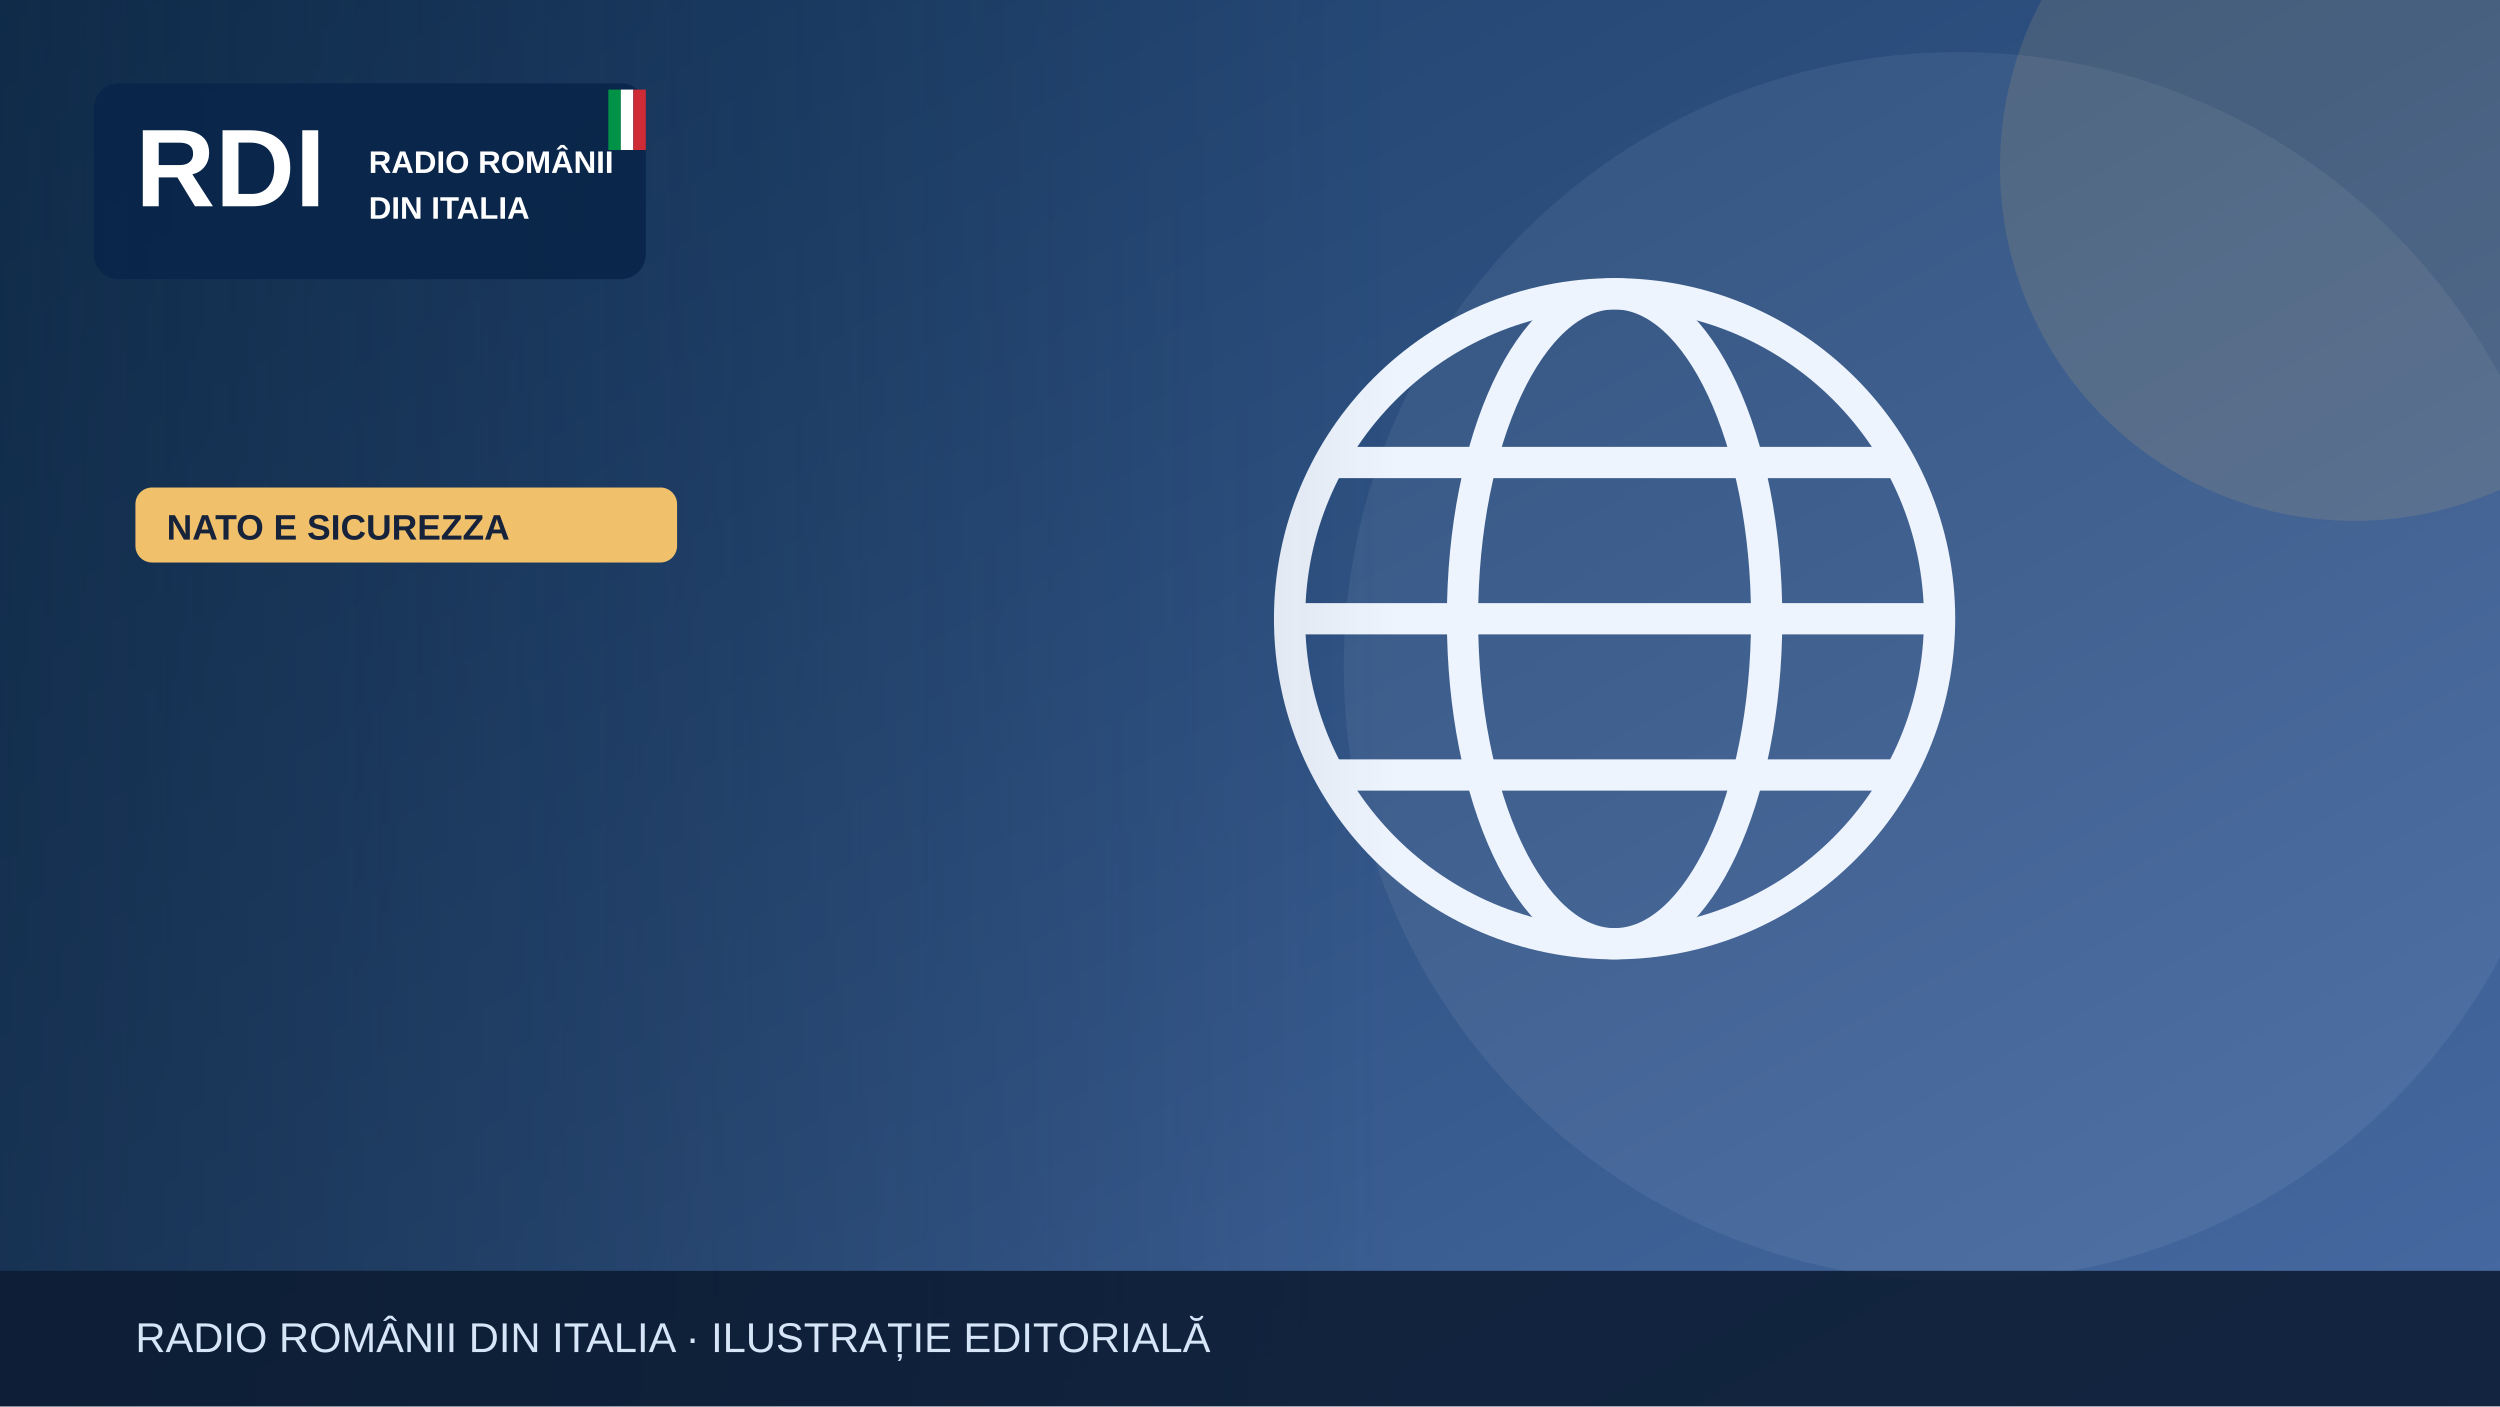
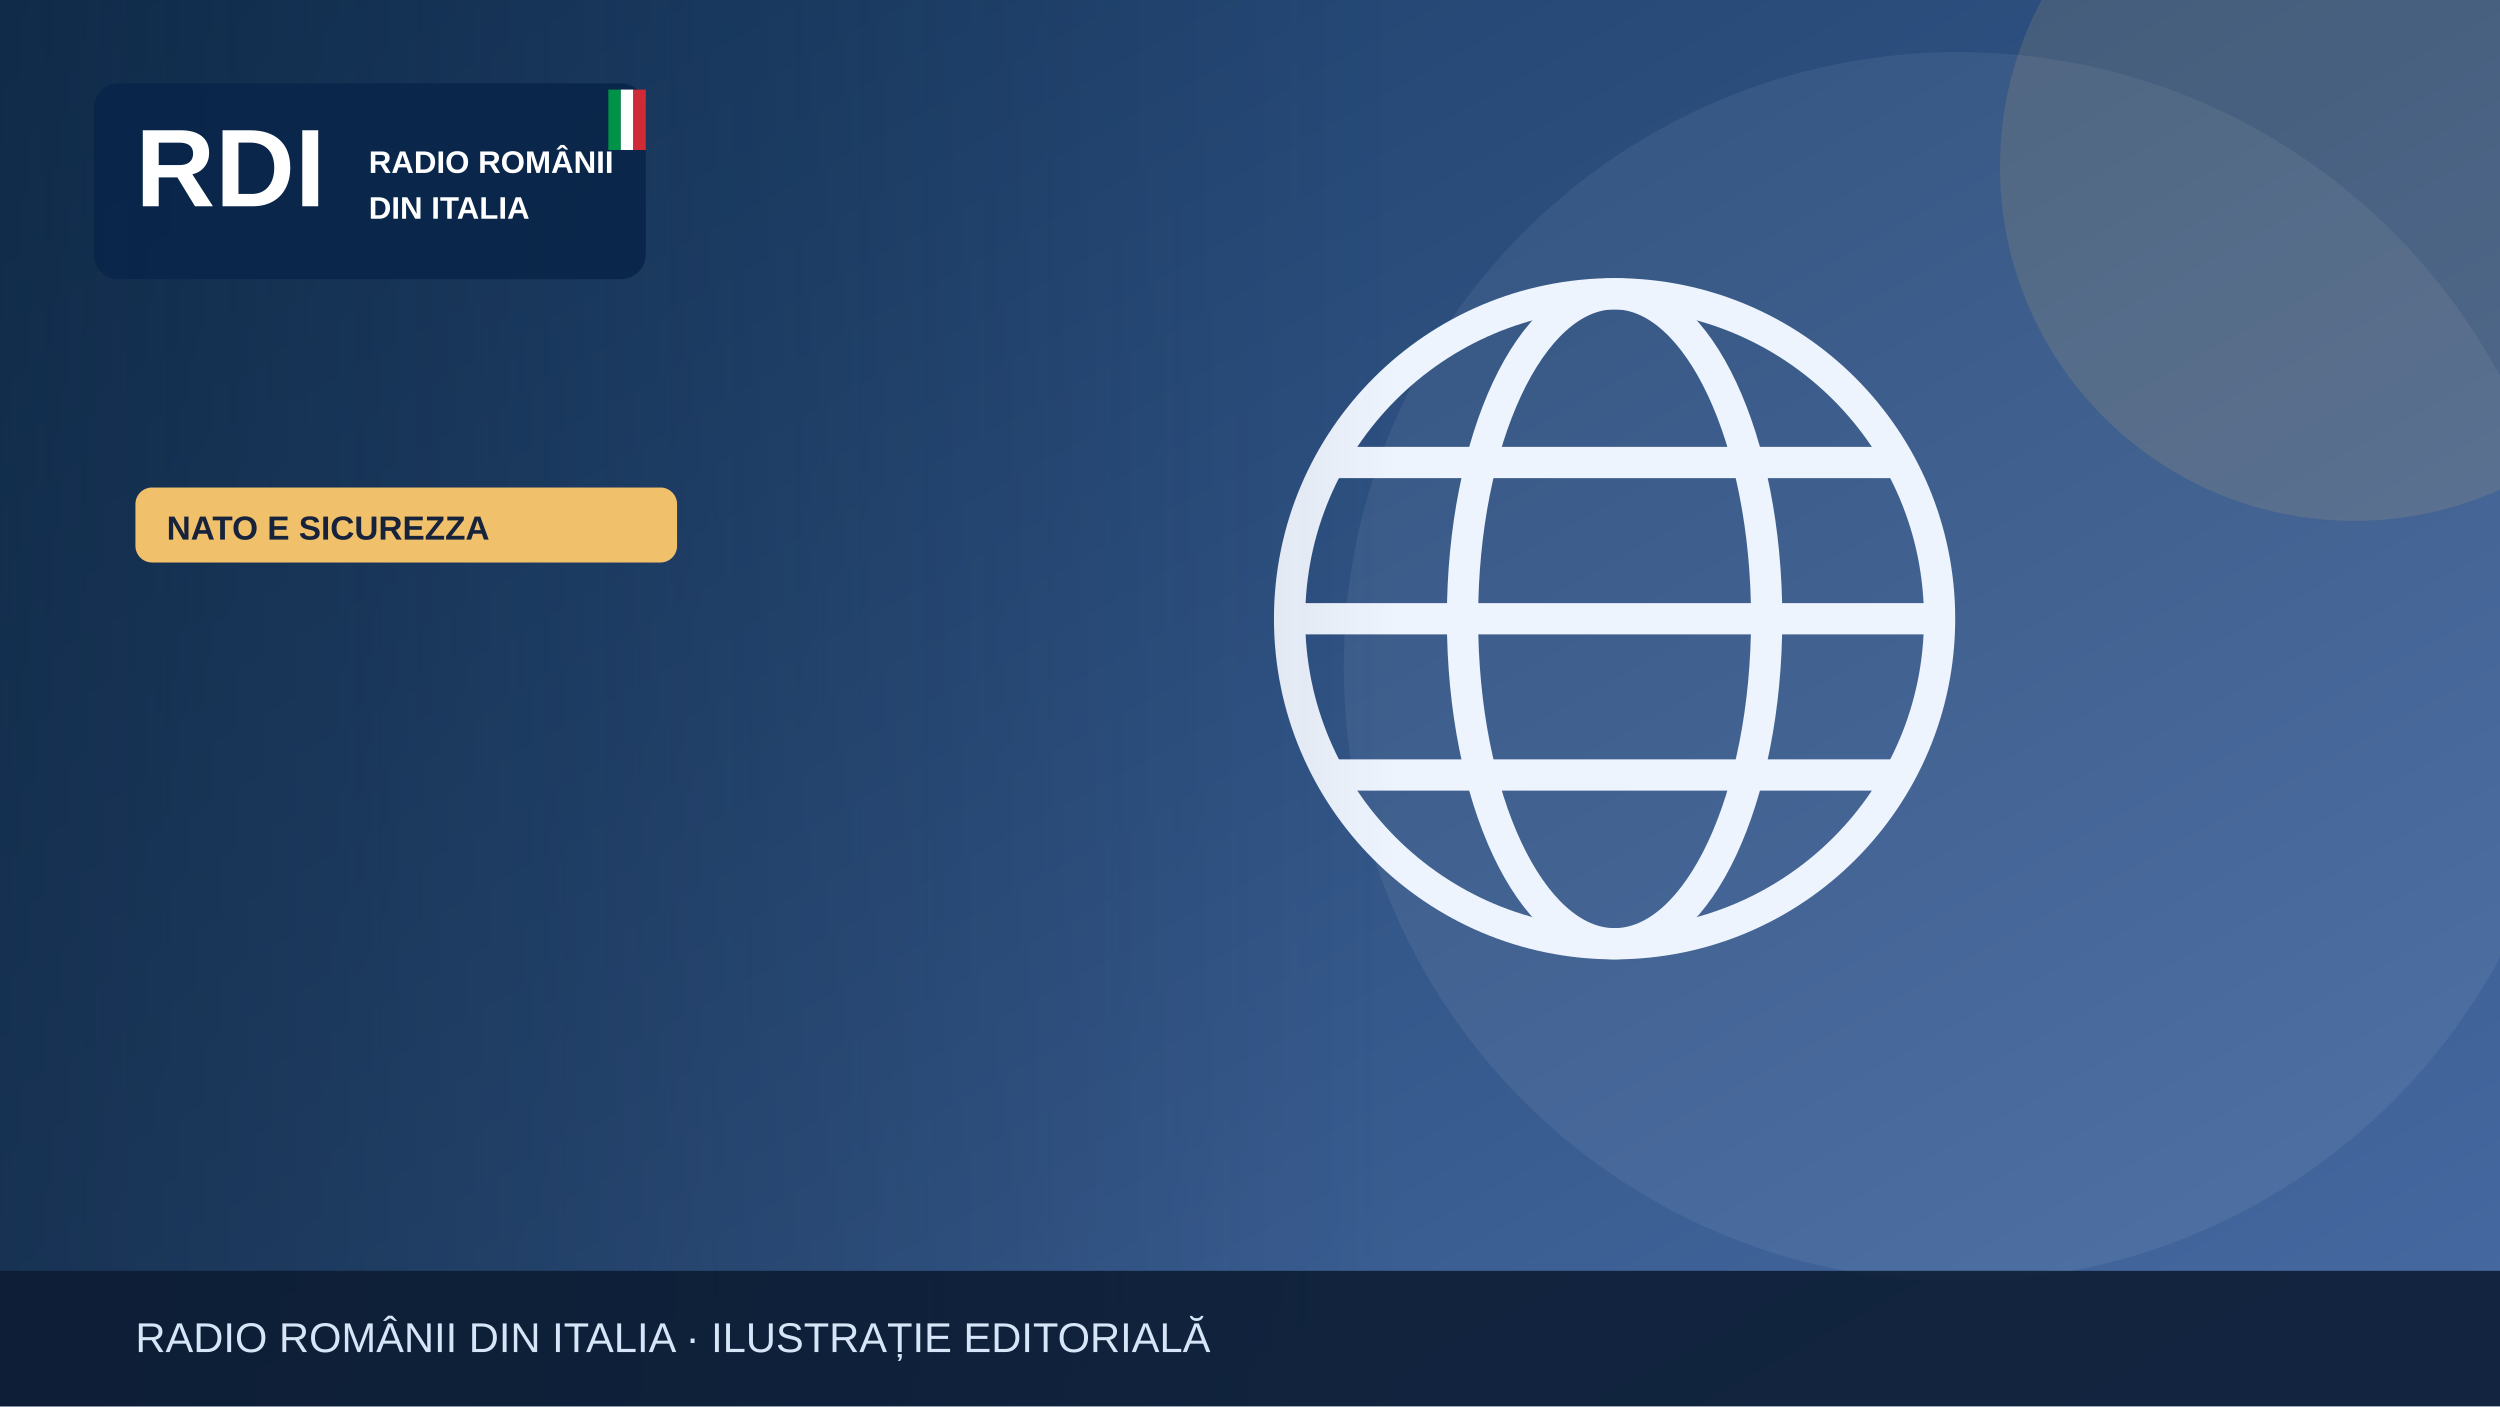
<svg xmlns="http://www.w3.org/2000/svg" width="1200" height="675" viewBox="0 0 1200 675" role="img" aria-label="Illustrazione editoriale RDI">
  <defs>
    <linearGradient id="bg" x2="1" y2="1">
      <stop stop-color="#183b64" />
      <stop offset="1" stop-color="#476aa3" />
    </linearGradient>
    <linearGradient id="shade">
      <stop stop-color="#0b223a" stop-opacity=".65" />
      <stop offset="1" stop-color="#0b223a" stop-opacity="0" />
    </linearGradient>
  </defs>
  <rect width="1200" height="675" fill="url(#bg)" />
  <circle cx="940" cy="320" r="295" fill="#fff" opacity=".065" />
  <circle cx="1130" cy="80" r="170" fill="#f0c06b" opacity=".13" />
  <g>
    <g fill="none" stroke="#eef4fd" stroke-width="15">
      <circle cx="775" cy="297" r="156" />
      <ellipse cx="775" cy="297" rx="73" ry="156" />
      <path d="M621 297h308m-290-75h272m-272 150h272" />
    </g>
  </g>
  <rect x="0" y="0" width="670" height="675" fill="url(#shade)" />
  <rect x="45" y="40" width="265" height="94" rx="12" fill="#09264a" opacity=".97" />
  <text x="65" y="99" font-family="Arial,sans-serif" font-size="53" font-weight="900" fill="white">RDI</text>
  <text x="177" y="83" font-family="Arial,sans-serif" font-size="15" font-weight="800" fill="white">RADIO ROMÂNII</text>
  <text x="177" y="105" font-family="Arial,sans-serif" font-size="15" font-weight="800" fill="white">DIN ITALIA</text>
  <rect x="292" y="43" width="6" height="29" fill="#009246" />
  <rect x="298" y="43" width="6" height="29" fill="#fff" />
  <rect x="304" y="43" width="6" height="29" fill="#ce2b37" />
  <rect x="65" y="234" width="260" height="36" rx="8" fill="#f0c06b" />
-   <text x="80" y="259" font-family="Arial,sans-serif" font-size="17" font-weight="800" fill="#16233b">NATO E SICUREZZA</text>
+   <text x="80" y="259" font-family="Arial,sans-serif" font-size="16" font-weight="800" fill="#16233b">NATO E SICUREZZA</text>
  <rect y="610" width="1200" height="65" fill="#0b1b32" opacity=".88" />
  <text x="65" y="649" font-family="Arial,sans-serif" font-size="20" fill="#d6e5f7">RADIO ROMÂNII DIN ITALIA · ILUSTRAȚIE EDITORIALĂ</text>
</svg>
